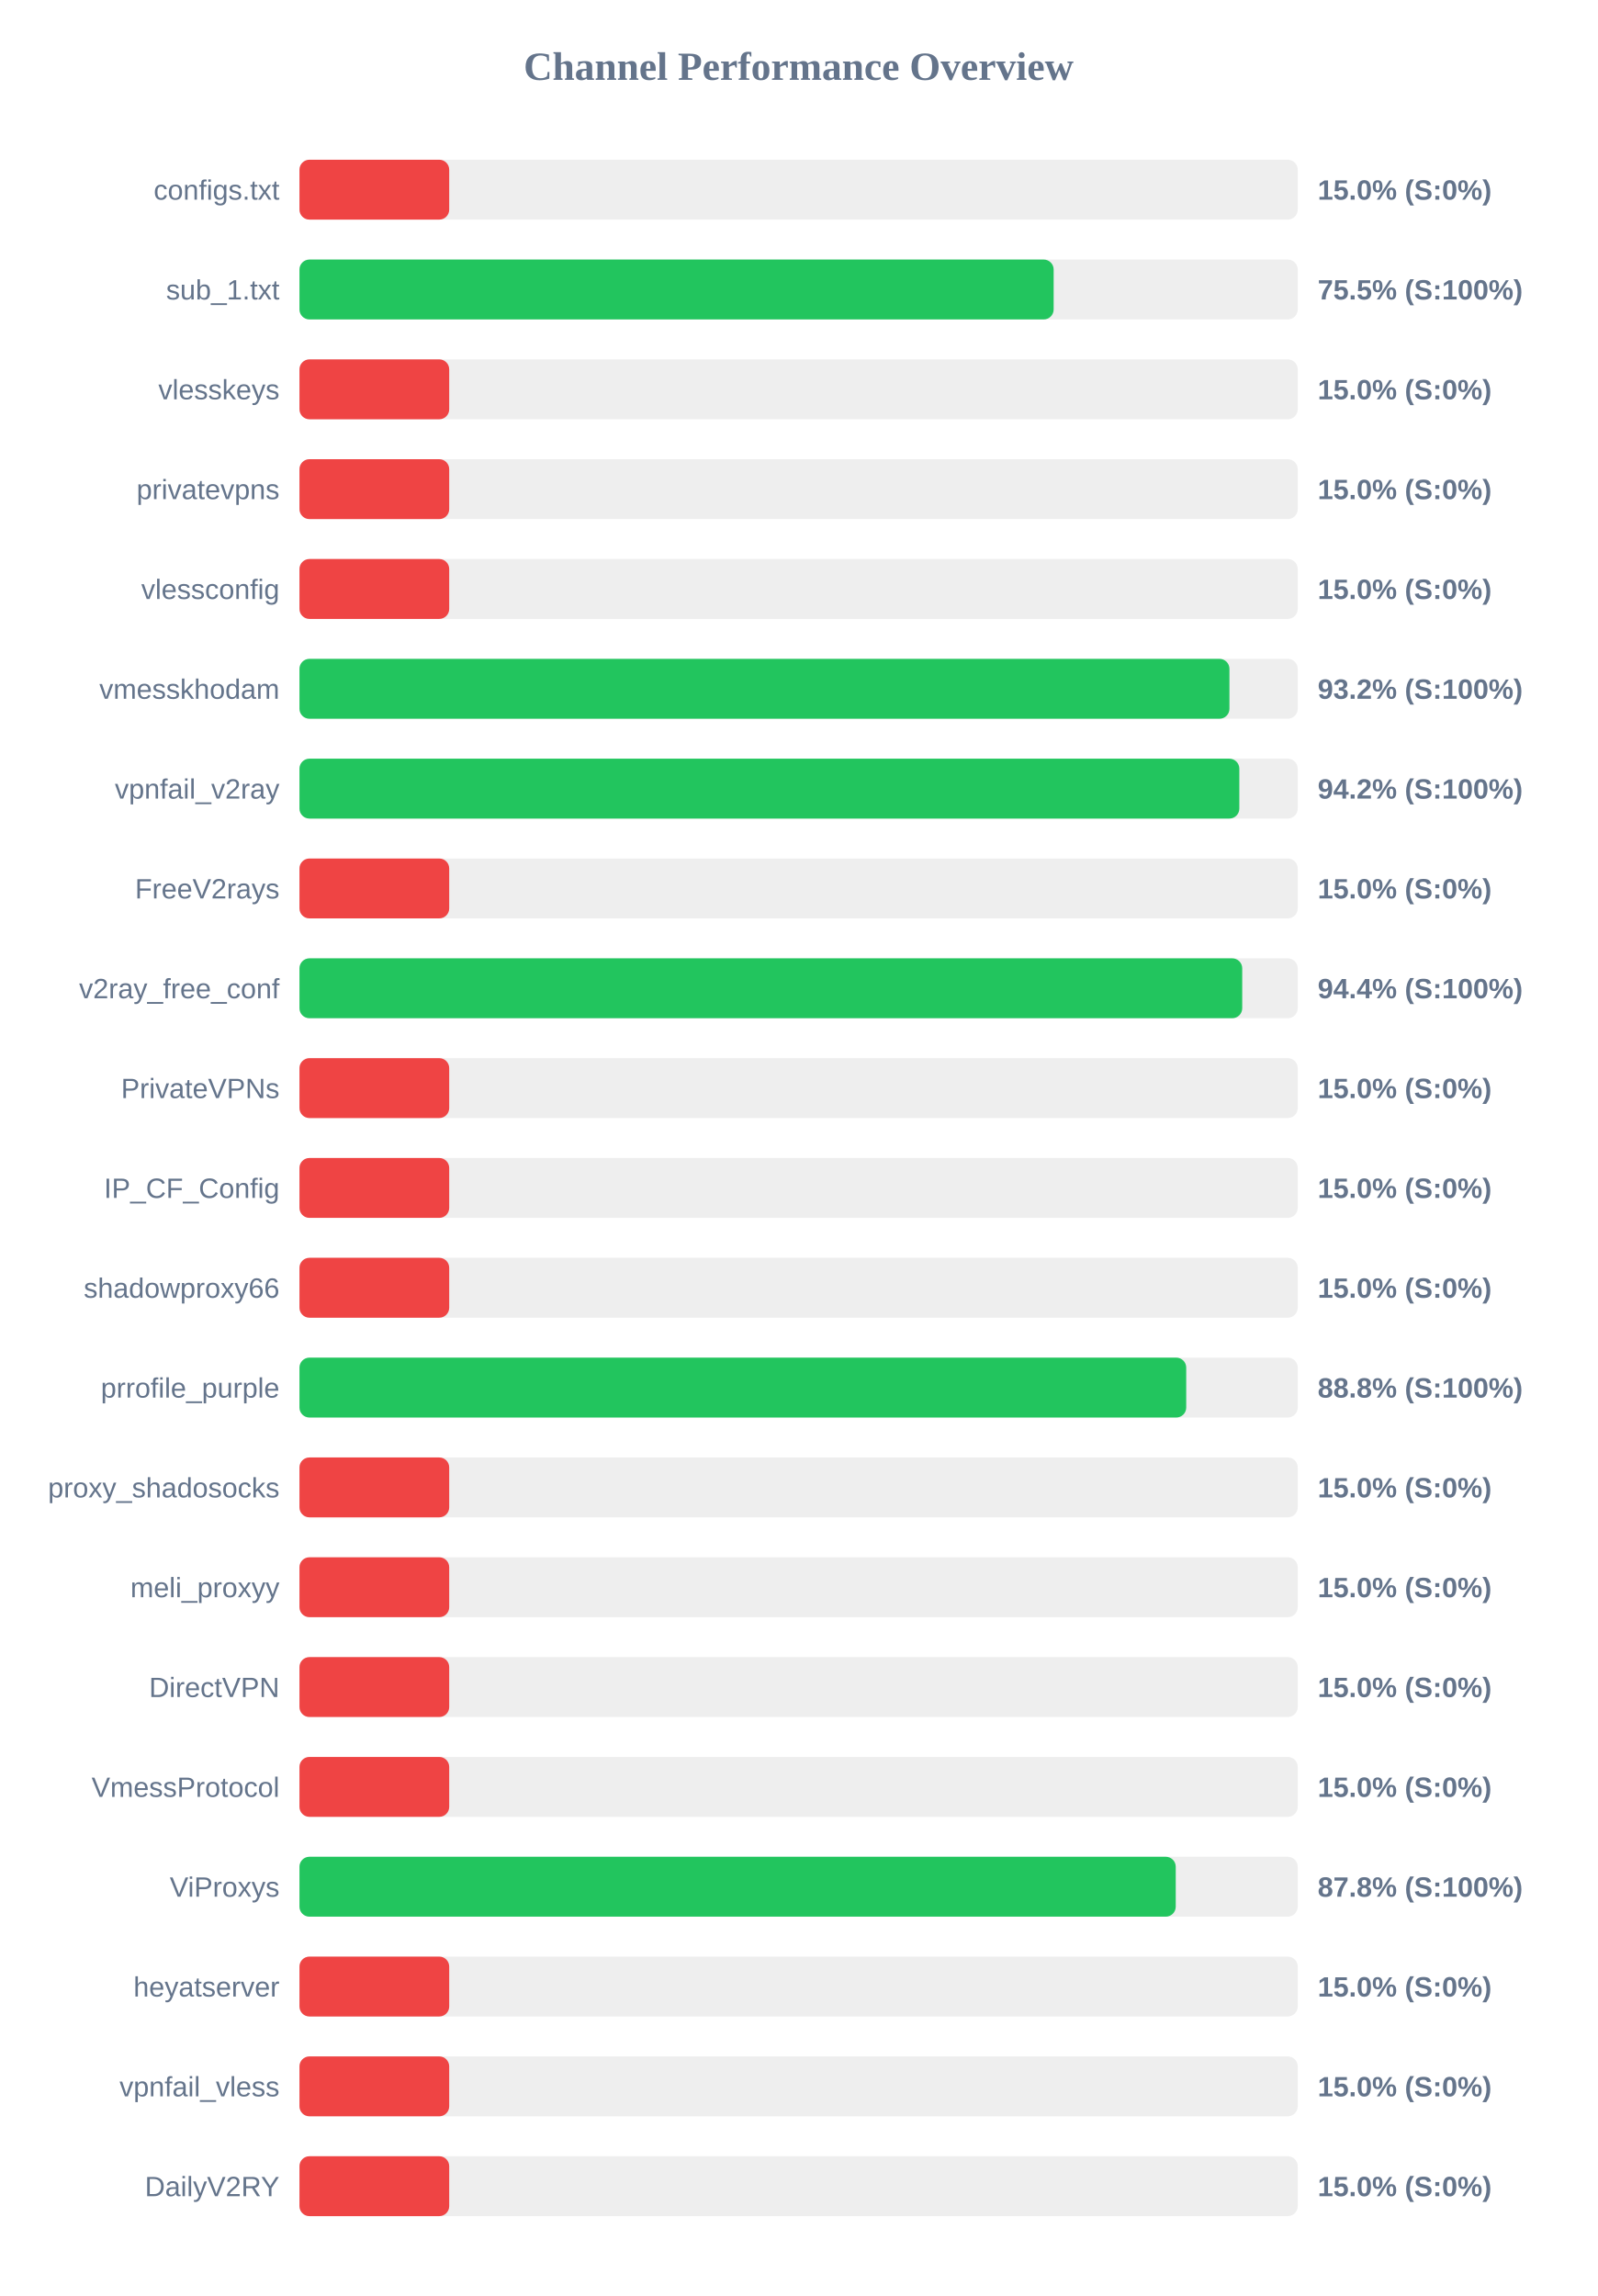
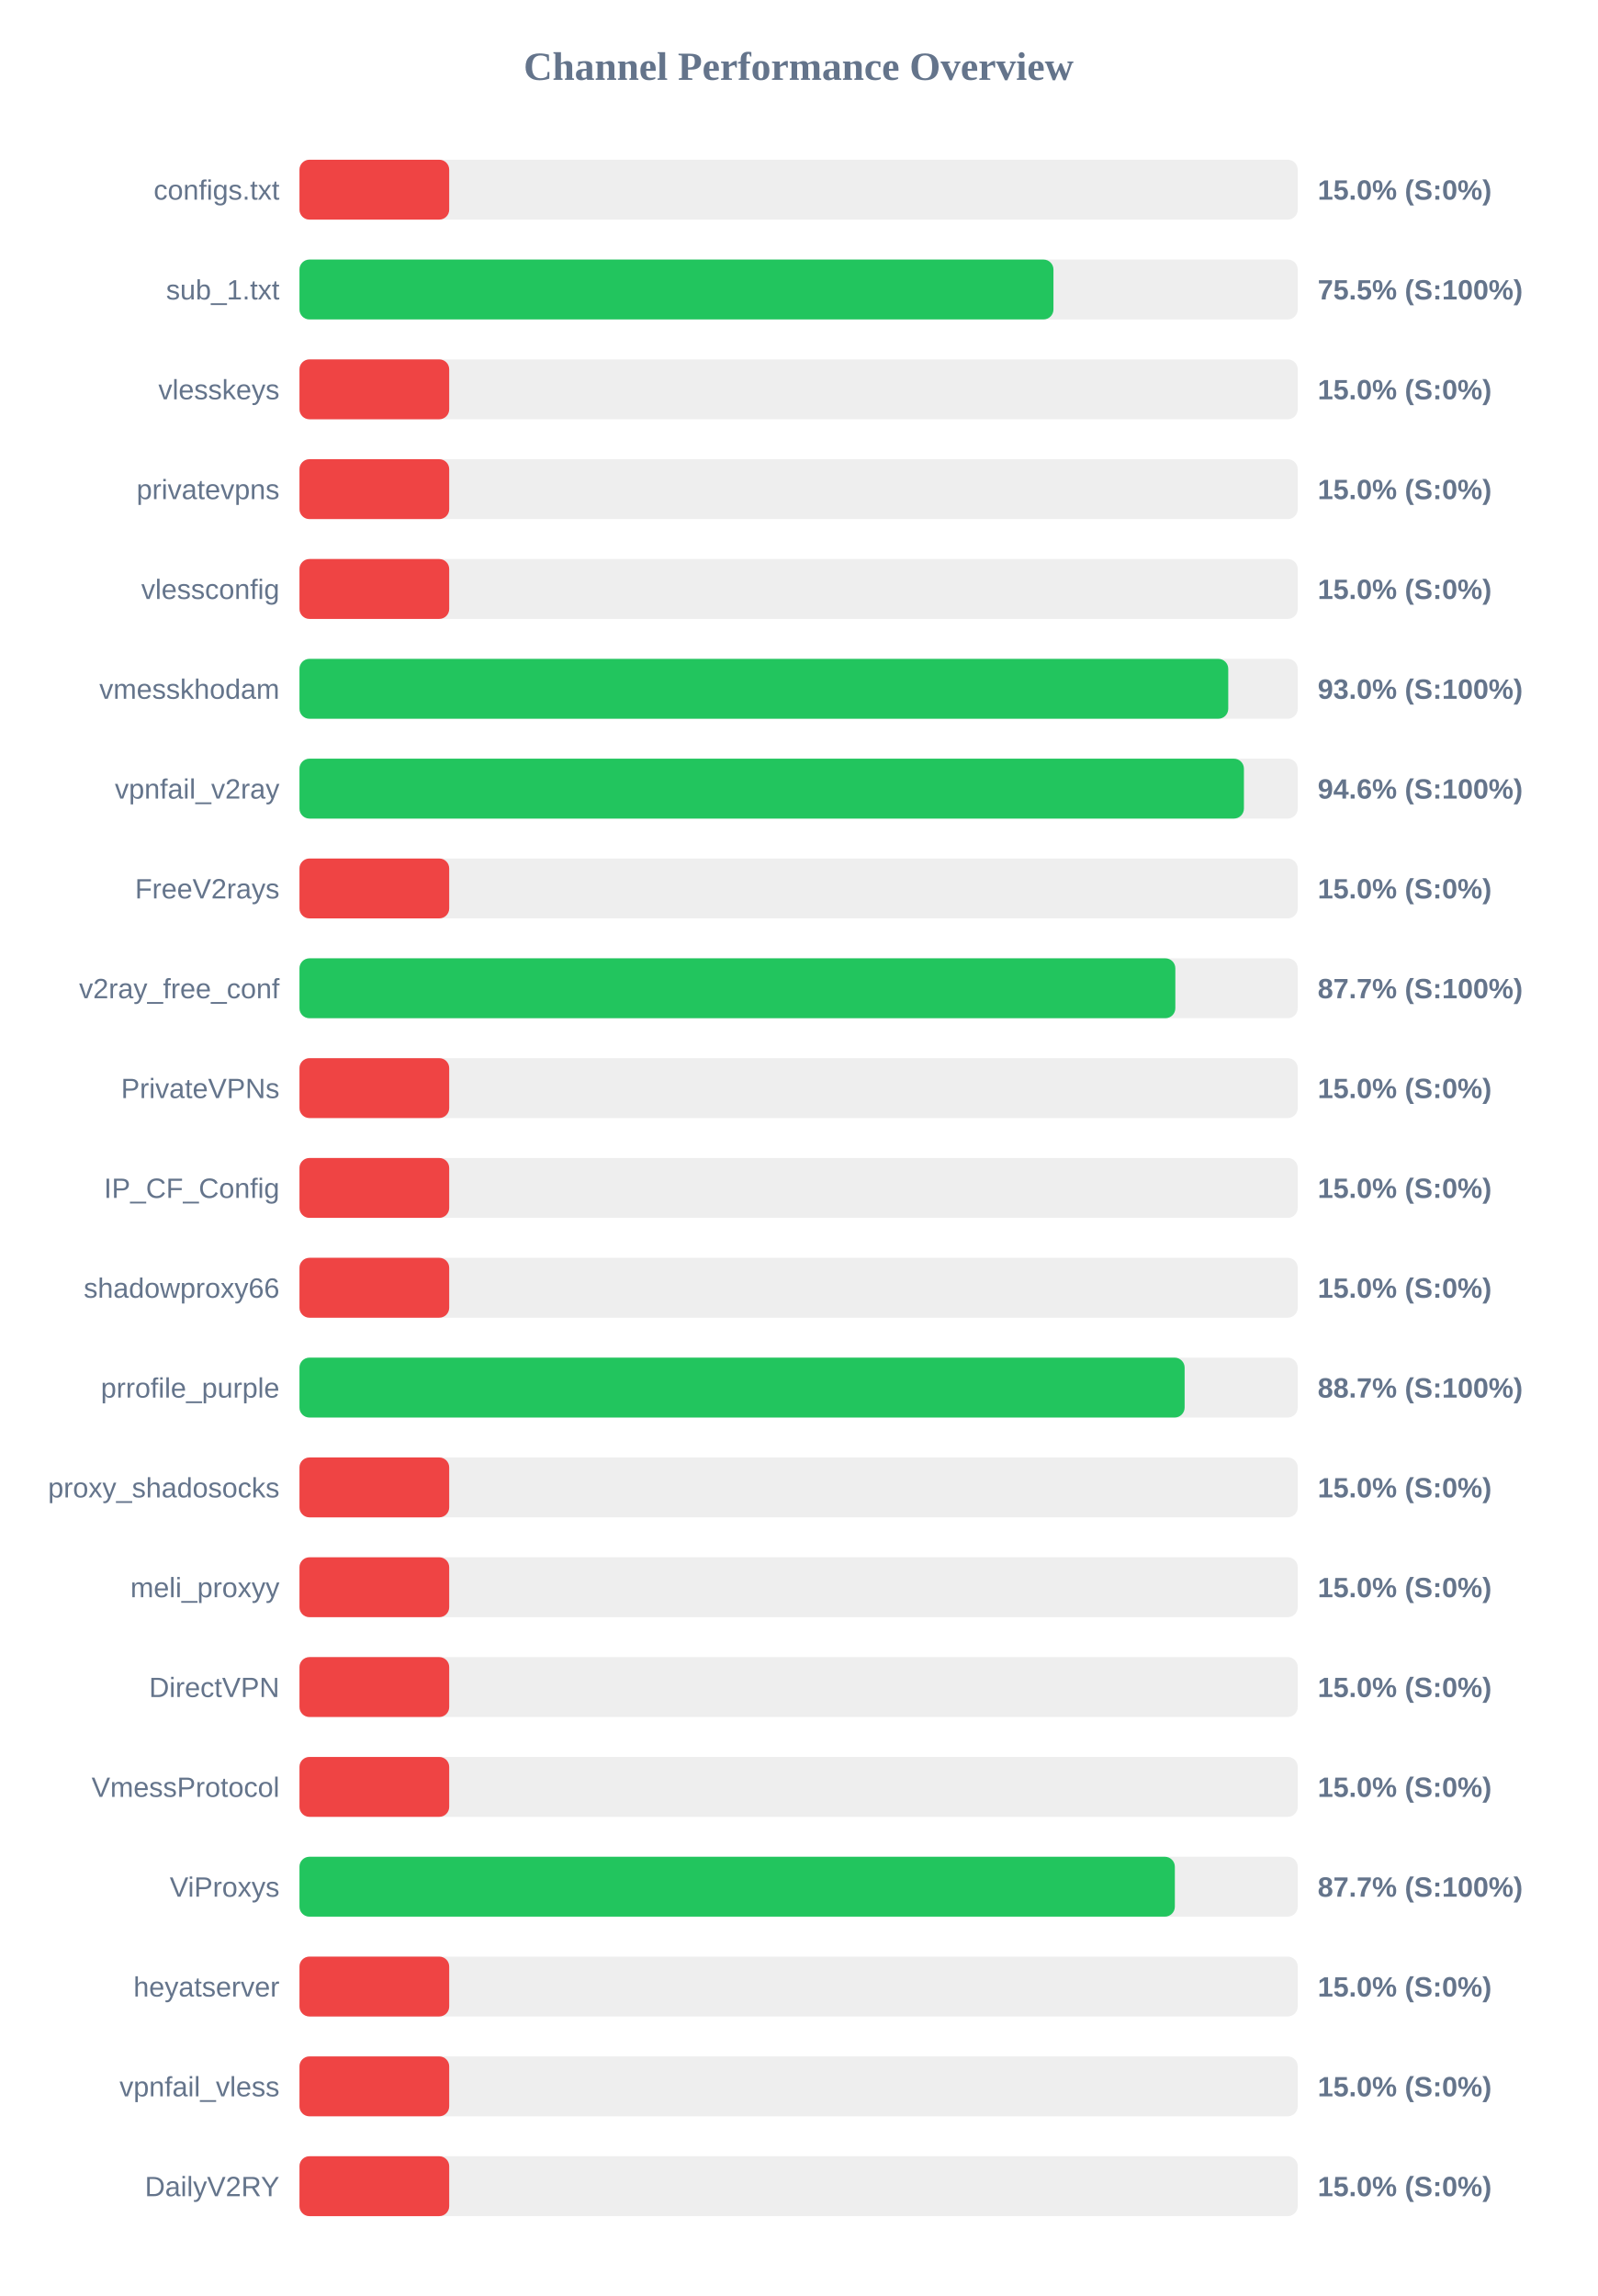
<svg xmlns="http://www.w3.org/2000/svg" width="800" height="1150" version="1.1">
  <style>
        .row { font: 14px Arial; fill: #64748b; }
        .score { font: bold 14px Arial; fill: #64748b; }
    </style>
  <text x="400" y="40" text-anchor="middle" font-size="20px" font-weight="bold" fill="#64748b">Channel Performance Overview</text>
  <rect x="150" y="80" width="500" height="30" fill="#eee" rx="5" />
  <rect x="150" y="80" width="75.0" height="30" fill="#ef4444" rx="5" />
  <text x="140" y="100" text-anchor="end" class="row">configs.txt</text>
  <text x="660" y="100" text-anchor="start" class="score">15.0% (S:0%)</text>
  <rect x="150" y="130" width="500" height="30" fill="#eee" rx="5" />
-   <rect x="150" y="130" width="377.75" height="30" fill="#22c55e" rx="5" />
+   <rect x="150" y="130" width="377.65" height="30" fill="#22c55e" rx="5" />
  <text x="140" y="150" text-anchor="end" class="row">sub_1.txt</text>
  <text x="660" y="150" text-anchor="start" class="score">75.5% (S:100%)</text>
  <rect x="150" y="180" width="500" height="30" fill="#eee" rx="5" />
  <rect x="150" y="180" width="75.0" height="30" fill="#ef4444" rx="5" />
  <text x="140" y="200" text-anchor="end" class="row">vlesskeys</text>
  <text x="660" y="200" text-anchor="start" class="score">15.0% (S:0%)</text>
  <rect x="150" y="230" width="500" height="30" fill="#eee" rx="5" />
  <rect x="150" y="230" width="75.0" height="30" fill="#ef4444" rx="5" />
  <text x="140" y="250" text-anchor="end" class="row">privatevpns</text>
  <text x="660" y="250" text-anchor="start" class="score">15.0% (S:0%)</text>
  <rect x="150" y="280" width="500" height="30" fill="#eee" rx="5" />
  <rect x="150" y="280" width="75.0" height="30" fill="#ef4444" rx="5" />
  <text x="140" y="300" text-anchor="end" class="row">vlessconfig</text>
  <text x="660" y="300" text-anchor="start" class="score">15.0% (S:0%)</text>
  <rect x="150" y="330" width="500" height="30" fill="#eee" rx="5" />
-   <rect x="150" y="330" width="465.8" height="30" fill="#22c55e" rx="5" />
+   <rect x="150" y="330" width="465.2" height="30" fill="#22c55e" rx="5" />
  <text x="140" y="350" text-anchor="end" class="row">vmesskhodam</text>
-   <text x="660" y="350" text-anchor="start" class="score">93.2% (S:100%)</text>
+   <text x="660" y="350" text-anchor="start" class="score">93.0% (S:100%)</text>
  <rect x="150" y="380" width="500" height="30" fill="#eee" rx="5" />
-   <rect x="150" y="380" width="470.75" height="30" fill="#22c55e" rx="5" />
+   <rect x="150" y="380" width="473.05" height="30" fill="#22c55e" rx="5" />
  <text x="140" y="400" text-anchor="end" class="row">vpnfail_v2ray</text>
-   <text x="660" y="400" text-anchor="start" class="score">94.2% (S:100%)</text>
+   <text x="660" y="400" text-anchor="start" class="score">94.6% (S:100%)</text>
  <rect x="150" y="430" width="500" height="30" fill="#eee" rx="5" />
  <rect x="150" y="430" width="75.0" height="30" fill="#ef4444" rx="5" />
  <text x="140" y="450" text-anchor="end" class="row">FreeV2rays</text>
  <text x="660" y="450" text-anchor="start" class="score">15.0% (S:0%)</text>
  <rect x="150" y="480" width="500" height="30" fill="#eee" rx="5" />
-   <rect x="150" y="480" width="472.2" height="30" fill="#22c55e" rx="5" />
+   <rect x="150" y="480" width="438.7" height="30" fill="#22c55e" rx="5" />
  <text x="140" y="500" text-anchor="end" class="row">v2ray_free_conf</text>
-   <text x="660" y="500" text-anchor="start" class="score">94.4% (S:100%)</text>
+   <text x="660" y="500" text-anchor="start" class="score">87.7% (S:100%)</text>
  <rect x="150" y="530" width="500" height="30" fill="#eee" rx="5" />
  <rect x="150" y="530" width="75.0" height="30" fill="#ef4444" rx="5" />
  <text x="140" y="550" text-anchor="end" class="row">PrivateVPNs</text>
  <text x="660" y="550" text-anchor="start" class="score">15.0% (S:0%)</text>
  <rect x="150" y="580" width="500" height="30" fill="#eee" rx="5" />
  <rect x="150" y="580" width="75.0" height="30" fill="#ef4444" rx="5" />
  <text x="140" y="600" text-anchor="end" class="row">IP_CF_Config</text>
  <text x="660" y="600" text-anchor="start" class="score">15.0% (S:0%)</text>
  <rect x="150" y="630" width="500" height="30" fill="#eee" rx="5" />
  <rect x="150" y="630" width="75.0" height="30" fill="#ef4444" rx="5" />
  <text x="140" y="650" text-anchor="end" class="row">shadowproxy66</text>
  <text x="660" y="650" text-anchor="start" class="score">15.0% (S:0%)</text>
  <rect x="150" y="680" width="500" height="30" fill="#eee" rx="5" />
-   <rect x="150" y="680" width="444.15" height="30" fill="#22c55e" rx="5" />
+   <rect x="150" y="680" width="443.35" height="30" fill="#22c55e" rx="5" />
  <text x="140" y="700" text-anchor="end" class="row">prrofile_purple</text>
-   <text x="660" y="700" text-anchor="start" class="score">88.8% (S:100%)</text>
+   <text x="660" y="700" text-anchor="start" class="score">88.7% (S:100%)</text>
  <rect x="150" y="730" width="500" height="30" fill="#eee" rx="5" />
  <rect x="150" y="730" width="75.0" height="30" fill="#ef4444" rx="5" />
  <text x="140" y="750" text-anchor="end" class="row">proxy_shadosocks</text>
  <text x="660" y="750" text-anchor="start" class="score">15.0% (S:0%)</text>
  <rect x="150" y="780" width="500" height="30" fill="#eee" rx="5" />
  <rect x="150" y="780" width="75.0" height="30" fill="#ef4444" rx="5" />
  <text x="140" y="800" text-anchor="end" class="row">meli_proxyy</text>
  <text x="660" y="800" text-anchor="start" class="score">15.0% (S:0%)</text>
  <rect x="150" y="830" width="500" height="30" fill="#eee" rx="5" />
  <rect x="150" y="830" width="75.0" height="30" fill="#ef4444" rx="5" />
  <text x="140" y="850" text-anchor="end" class="row">DirectVPN</text>
  <text x="660" y="850" text-anchor="start" class="score">15.0% (S:0%)</text>
  <rect x="150" y="880" width="500" height="30" fill="#eee" rx="5" />
  <rect x="150" y="880" width="75.0" height="30" fill="#ef4444" rx="5" />
  <text x="140" y="900" text-anchor="end" class="row">VmessProtocol</text>
  <text x="660" y="900" text-anchor="start" class="score">15.0% (S:0%)</text>
  <rect x="150" y="930" width="500" height="30" fill="#eee" rx="5" />
-   <rect x="150" y="930" width="438.9" height="30" fill="#22c55e" rx="5" />
+   <rect x="150" y="930" width="438.45" height="30" fill="#22c55e" rx="5" />
  <text x="140" y="950" text-anchor="end" class="row">ViProxys</text>
-   <text x="660" y="950" text-anchor="start" class="score">87.8% (S:100%)</text>
+   <text x="660" y="950" text-anchor="start" class="score">87.7% (S:100%)</text>
  <rect x="150" y="980" width="500" height="30" fill="#eee" rx="5" />
  <rect x="150" y="980" width="75.0" height="30" fill="#ef4444" rx="5" />
  <text x="140" y="1000" text-anchor="end" class="row">heyatserver</text>
  <text x="660" y="1000" text-anchor="start" class="score">15.0% (S:0%)</text>
  <rect x="150" y="1030" width="500" height="30" fill="#eee" rx="5" />
  <rect x="150" y="1030" width="75.0" height="30" fill="#ef4444" rx="5" />
  <text x="140" y="1050" text-anchor="end" class="row">vpnfail_vless</text>
  <text x="660" y="1050" text-anchor="start" class="score">15.0% (S:0%)</text>
  <rect x="150" y="1080" width="500" height="30" fill="#eee" rx="5" />
  <rect x="150" y="1080" width="75.0" height="30" fill="#ef4444" rx="5" />
  <text x="140" y="1100" text-anchor="end" class="row">DailyV2RY</text>
  <text x="660" y="1100" text-anchor="start" class="score">15.0% (S:0%)</text>
</svg>
